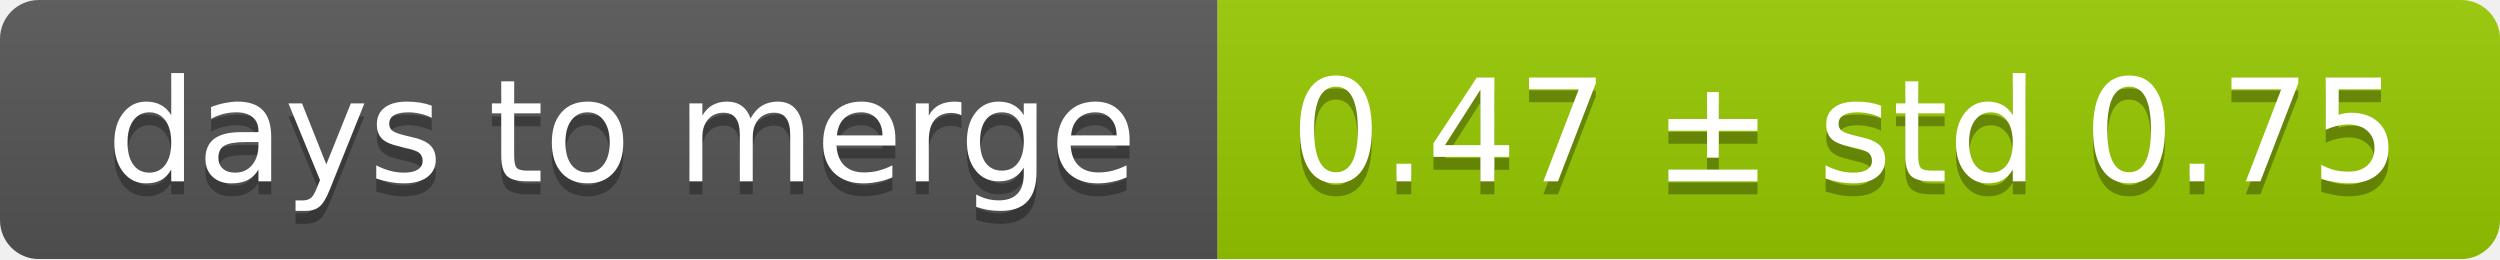
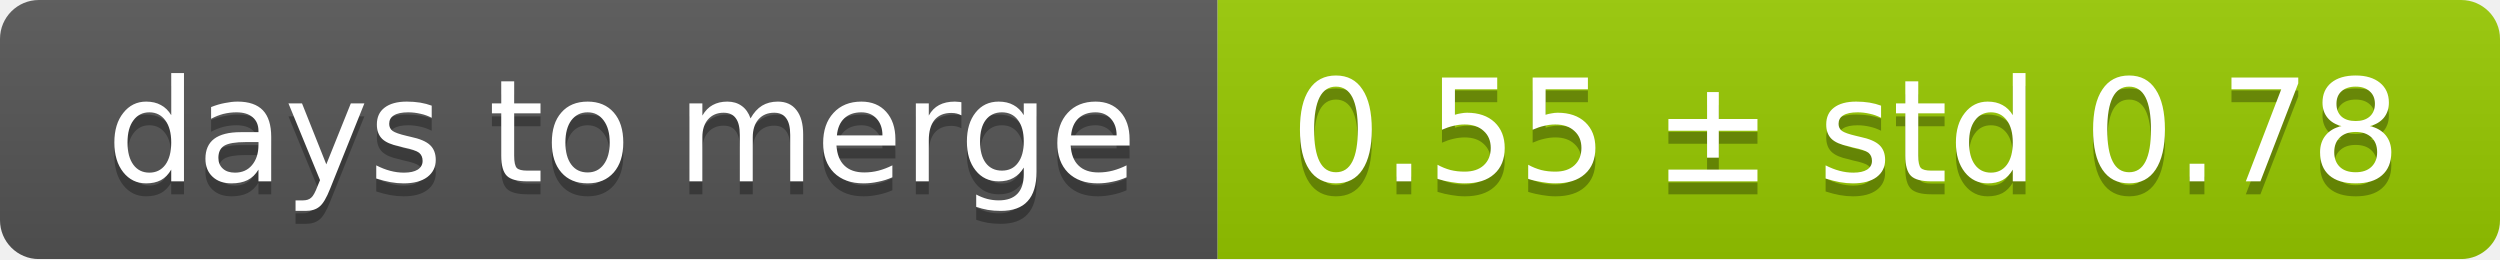
<svg xmlns="http://www.w3.org/2000/svg" width="193" height="20">
  <linearGradient id="smooth" x2="0" y2="100%">
    <stop offset="0" stop-color="#bbb" stop-opacity=".1" />
    <stop offset="1" stop-opacity=".1" />
  </linearGradient>
  <mask id="round">
    <rect width="193" height="20" rx="3" fill="#fff" />
  </mask>
  <g mask="url(#round)">
    <rect width="94" height="20" fill="#555" />
    <rect x="94" width="99" height="20" fill="#97ca00" />
    <rect width="193" height="20" fill="url(#smooth)" />
  </g>
  <g fill="#fff" text-anchor="middle" font-family="DejaVu Sans,Verdana,Geneva,sans-serif" font-size="11">
    <text x="48" y="15" fill="#010101" fill-opacity=".3">days to merge</text>
    <text x="48" y="14">days to merge</text>
-     <text x="142.5" y="15" fill="#010101" fill-opacity=".3">0.47 ± std 0.75</text>
-     <text x="142.5" y="14">0.47 ± std 0.75</text>
+     <text x="142.5" y="15" fill="#010101" fill-opacity=".3">0.55 ± std 0.78</text>
+     <text x="142.5" y="14">0.55 ± std 0.78</text>
  </g>
</svg>
